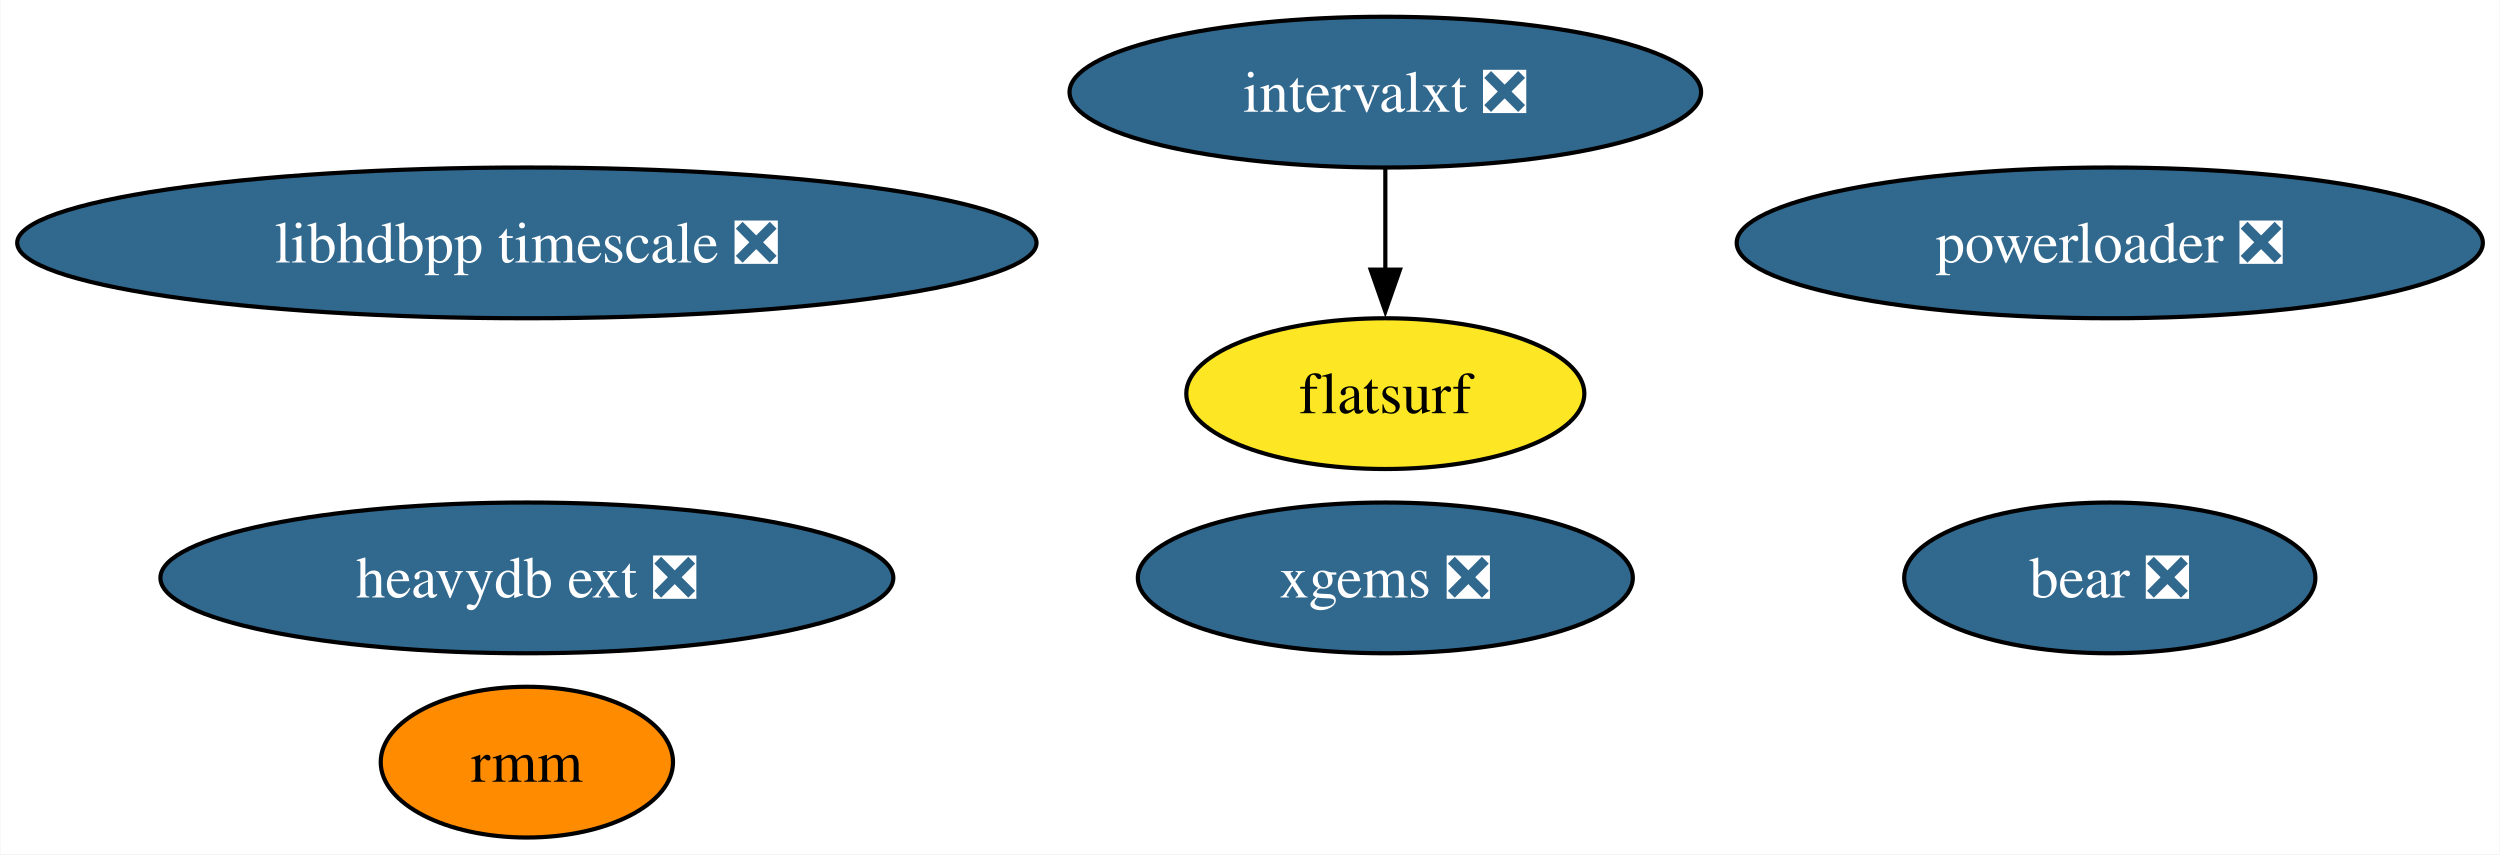
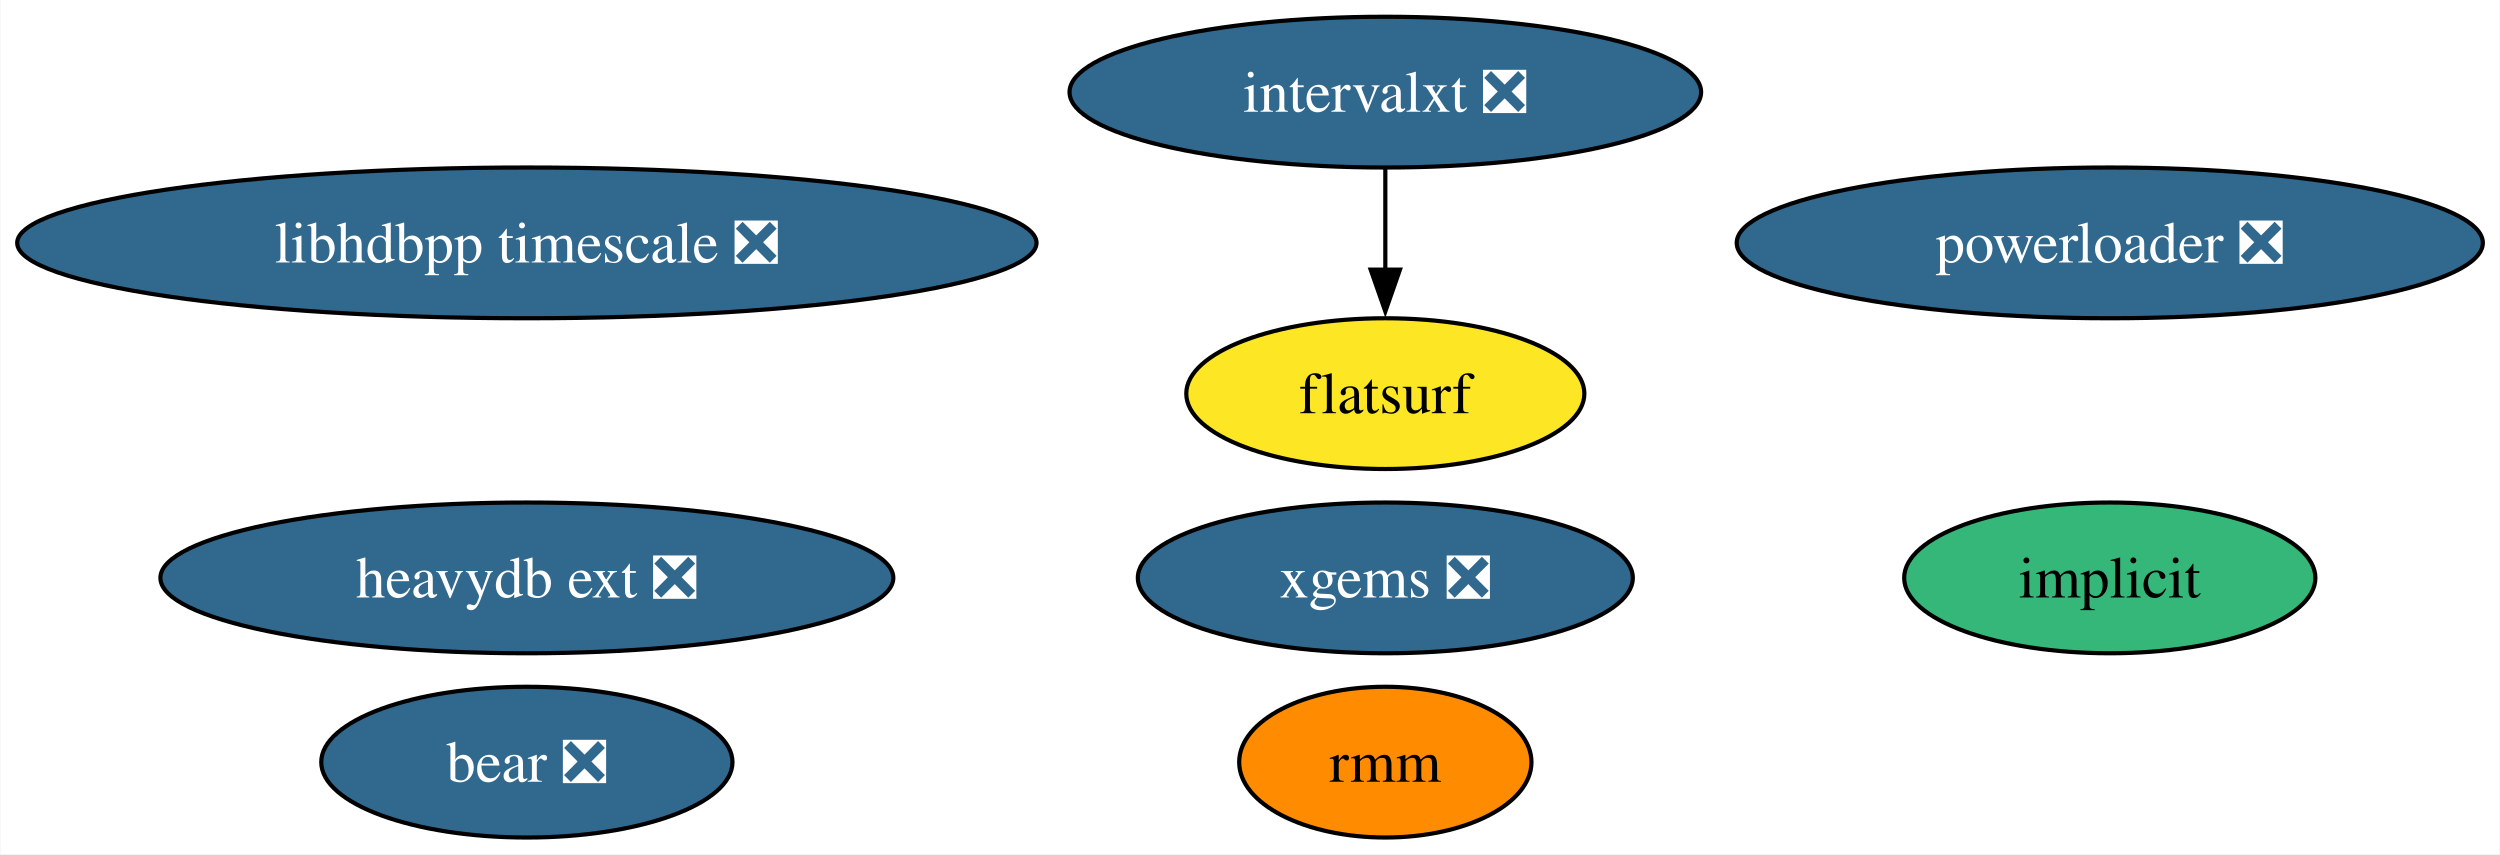
<svg xmlns="http://www.w3.org/2000/svg" xmlns:xlink="http://www.w3.org/1999/xlink" width="597pt" height="204pt" viewBox="0.00 0.00 596.79 204.00">
  <g id="graph0" class="graph" transform="scale(1 1) rotate(0) translate(4 200)">
    <polygon fill="white" stroke="none" points="-4,4 -4,-200 592.79,-200 592.79,4 -4,4" />
    <g id="node1" class="node">
      <g id="a_node1">
+         <a xlink:href="https://github.com/conda-forge/implicit-feedstock" xlink:title="implicit">
+           <ellipse fill="#35b779" stroke="black" cx="499.71" cy="-62" rx="49.1" ry="18" />
+           <text text-anchor="middle" x="499.71" y="-57.33" font-family="Times,serif" font-size="14.00">implicit</text>
+         </a>
+       </g>
+     </g>
+     <g id="node2" class="node">
+       <g id="a_node2">
        <a xlink:href="https://github.com/conda-forge/xgems-feedstock/pull/24" xlink:title="xgems ❎">
          <ellipse fill="#31688e" stroke="black" cx="326.71" cy="-62" rx="59.1" ry="18" />
          <text text-anchor="middle" x="326.71" y="-57.33" font-family="Times,serif" font-size="14.00" fill="white">xgems ❎</text>
        </a>
      </g>
    </g>
-     <g id="node2" class="node">
-       <g id="a_node2">
+     <g id="node3" class="node">
+       <g id="a_node3">
        <a xlink:href="https://github.com/conda-forge/intervalxt-feedstock/pull/14" xlink:title="intervalxt ❎">
          <ellipse fill="#31688e" stroke="black" cx="326.71" cy="-178" rx="75.41" ry="18" />
          <text text-anchor="middle" x="326.71" y="-173.32" font-family="Times,serif" font-size="14.00" fill="white">intervalxt ❎</text>
        </a>
      </g>
    </g>
-     <g id="node3" class="node">
-       <g id="a_node3">
+     <g id="node4" class="node">
+       <g id="a_node4">
        <a xlink:href="https://github.com/conda-forge/flatsurf-feedstock" xlink:title="flatsurf">
          <ellipse fill="#fde725" stroke="black" cx="326.71" cy="-106" rx="47.53" ry="18" />
          <text text-anchor="middle" x="326.71" y="-101.33" font-family="Times,serif" font-size="14.00">flatsurf</text>
        </a>
      </g>
    </g>
    <g id="edge1" class="edge">
      <path fill="none" stroke="black" d="M326.71,-159.7C326.71,-152.41 326.71,-143.73 326.71,-135.54" />
      <polygon fill="black" stroke="black" points="330.21,-135.62 326.71,-125.62 323.21,-135.62 330.21,-135.62" />
    </g>
-     <g id="node4" class="node">
-       <g id="a_node4">
-         <a xlink:href="https://github.com/conda-forge/bear-feedstock/pull/37" xlink:title="bear ❎">
-           <ellipse fill="#31688e" stroke="black" cx="499.71" cy="-62" rx="49.1" ry="18" />
-           <text text-anchor="middle" x="499.71" y="-57.33" font-family="Times,serif" font-size="14.00" fill="white">bear ❎</text>
-         </a>
-       </g>
-     </g>
    <g id="node5" class="node">
      <g id="a_node5">
-         <a xlink:href="https://github.com/conda-forge/rmm-feedstock" xlink:title="rmm">
-           <ellipse fill="#ff8c00" stroke="black" cx="121.71" cy="-18" rx="34.9" ry="18" />
-           <text text-anchor="middle" x="121.71" y="-13.32" font-family="Times,serif" font-size="14.00">rmm</text>
+         <a xlink:href="https://github.com/conda-forge/bear-feedstock/pull/37" xlink:title="bear ❎">
+           <ellipse fill="#31688e" stroke="black" cx="121.71" cy="-18" rx="49.1" ry="18" />
+           <text text-anchor="middle" x="121.71" y="-13.32" font-family="Times,serif" font-size="14.00" fill="white">bear ❎</text>
        </a>
      </g>
    </g>
    <g id="node6" class="node">
      <g id="a_node6">
+         <a xlink:href="https://github.com/conda-forge/rmm-feedstock" xlink:title="rmm">
+           <ellipse fill="#ff8c00" stroke="black" cx="326.71" cy="-18" rx="34.9" ry="18" />
+           <text text-anchor="middle" x="326.71" y="-13.32" font-family="Times,serif" font-size="14.00">rmm</text>
+         </a>
+       </g>
+     </g>
+     <g id="node7" class="node">
+       <g id="a_node7">
        <a xlink:href="https://github.com/conda-forge/heavydb-ext-feedstock/pull/48" xlink:title="heavydb ext ❎">
          <ellipse fill="#31688e" stroke="black" cx="121.71" cy="-62" rx="87.51" ry="18" />
          <text text-anchor="middle" x="121.71" y="-57.33" font-family="Times,serif" font-size="14.00" fill="white">heavydb ext ❎</text>
        </a>
      </g>
    </g>
-     <g id="node7" class="node">
-       <g id="a_node7">
+     <g id="node8" class="node">
+       <g id="a_node8">
        <a xlink:href="https://github.com/conda-forge/powerloader-feedstock/pull/27" xlink:title="powerloader ❎">
          <ellipse fill="#31688e" stroke="black" cx="499.71" cy="-142" rx="89.09" ry="18" />
          <text text-anchor="middle" x="499.71" y="-137.32" font-family="Times,serif" font-size="14.00" fill="white">powerloader ❎</text>
        </a>
      </g>
    </g>
-     <g id="node8" class="node">
-       <g id="a_node8">
+     <g id="node9" class="node">
+       <g id="a_node9">
        <a xlink:href="https://github.com/conda-forge/libhdbpp-timescale-feedstock/pull/6" xlink:title="libhdbpp timescale ❎">
          <ellipse fill="#31688e" stroke="black" cx="121.71" cy="-142" rx="121.71" ry="18" />
          <text text-anchor="middle" x="121.71" y="-137.32" font-family="Times,serif" font-size="14.00" fill="white">libhdbpp timescale ❎</text>
        </a>
      </g>
    </g>
  </g>
</svg>
